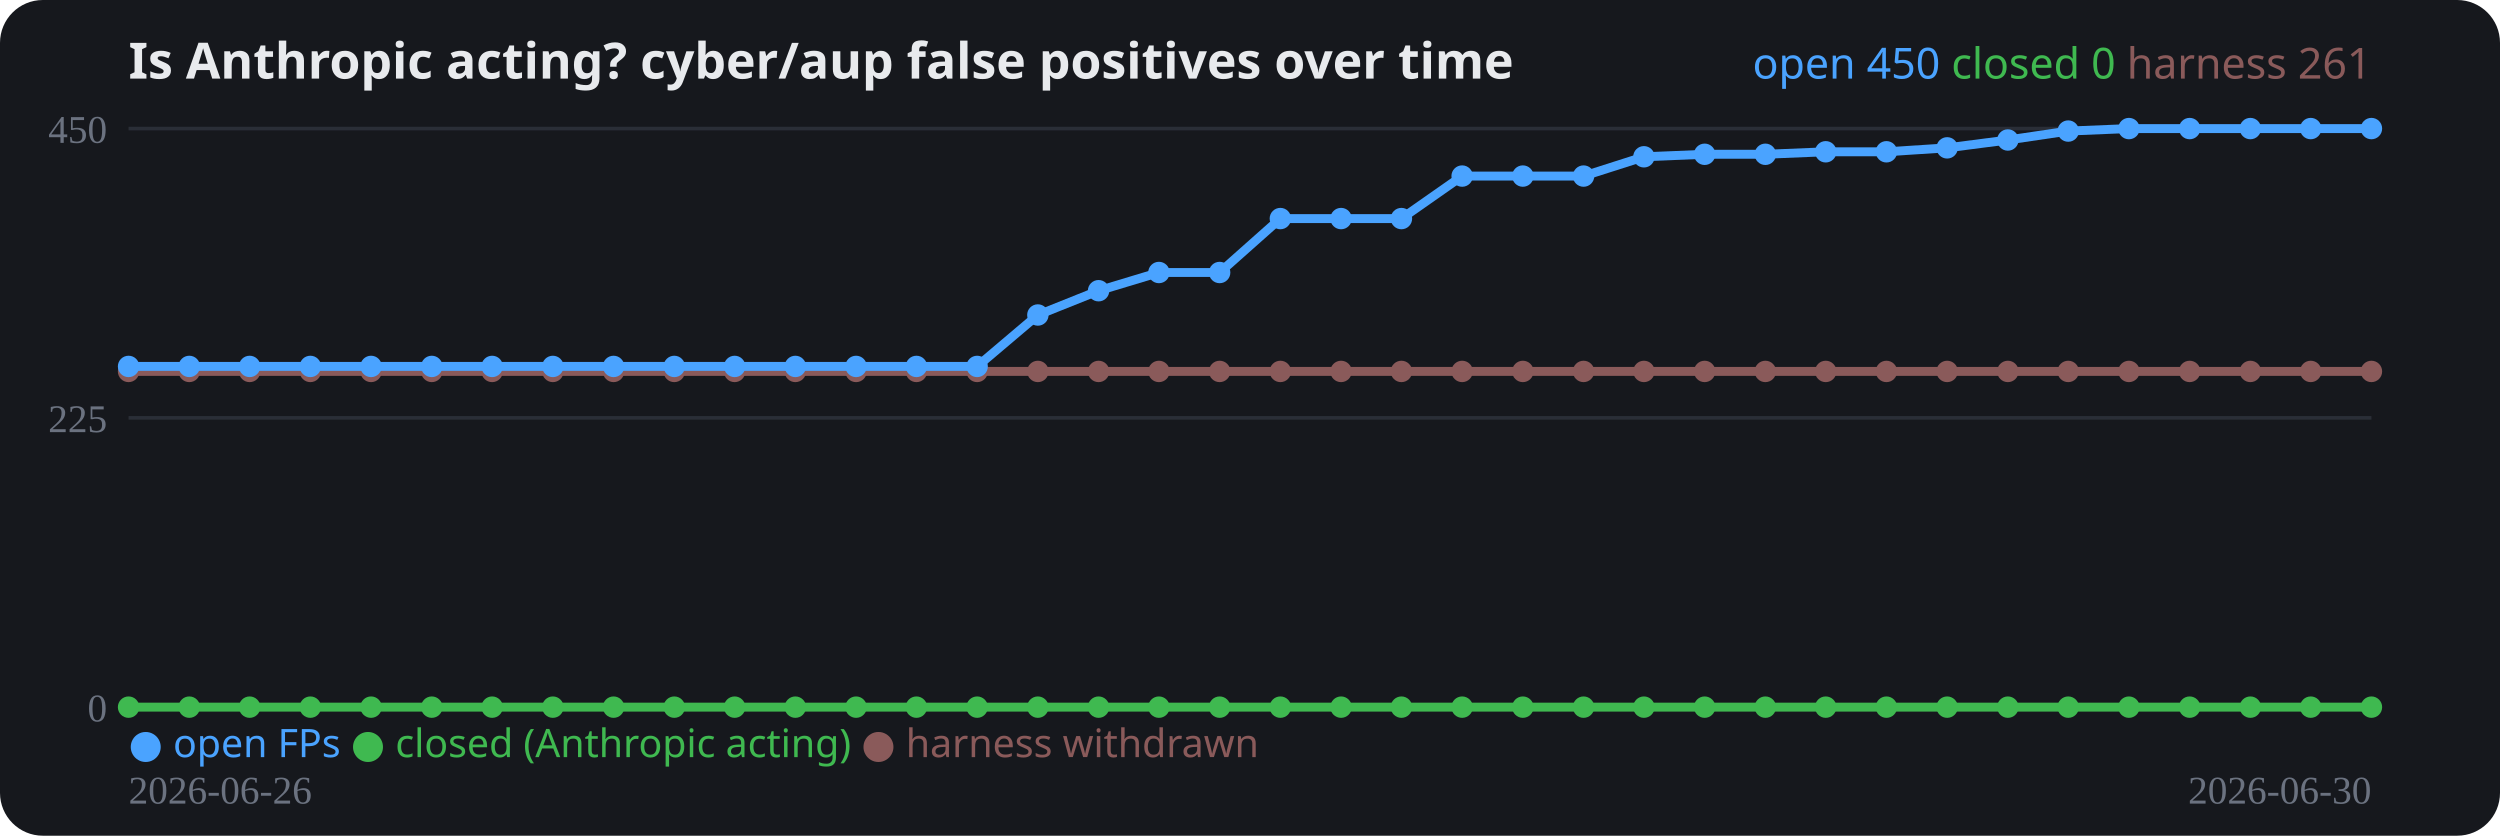
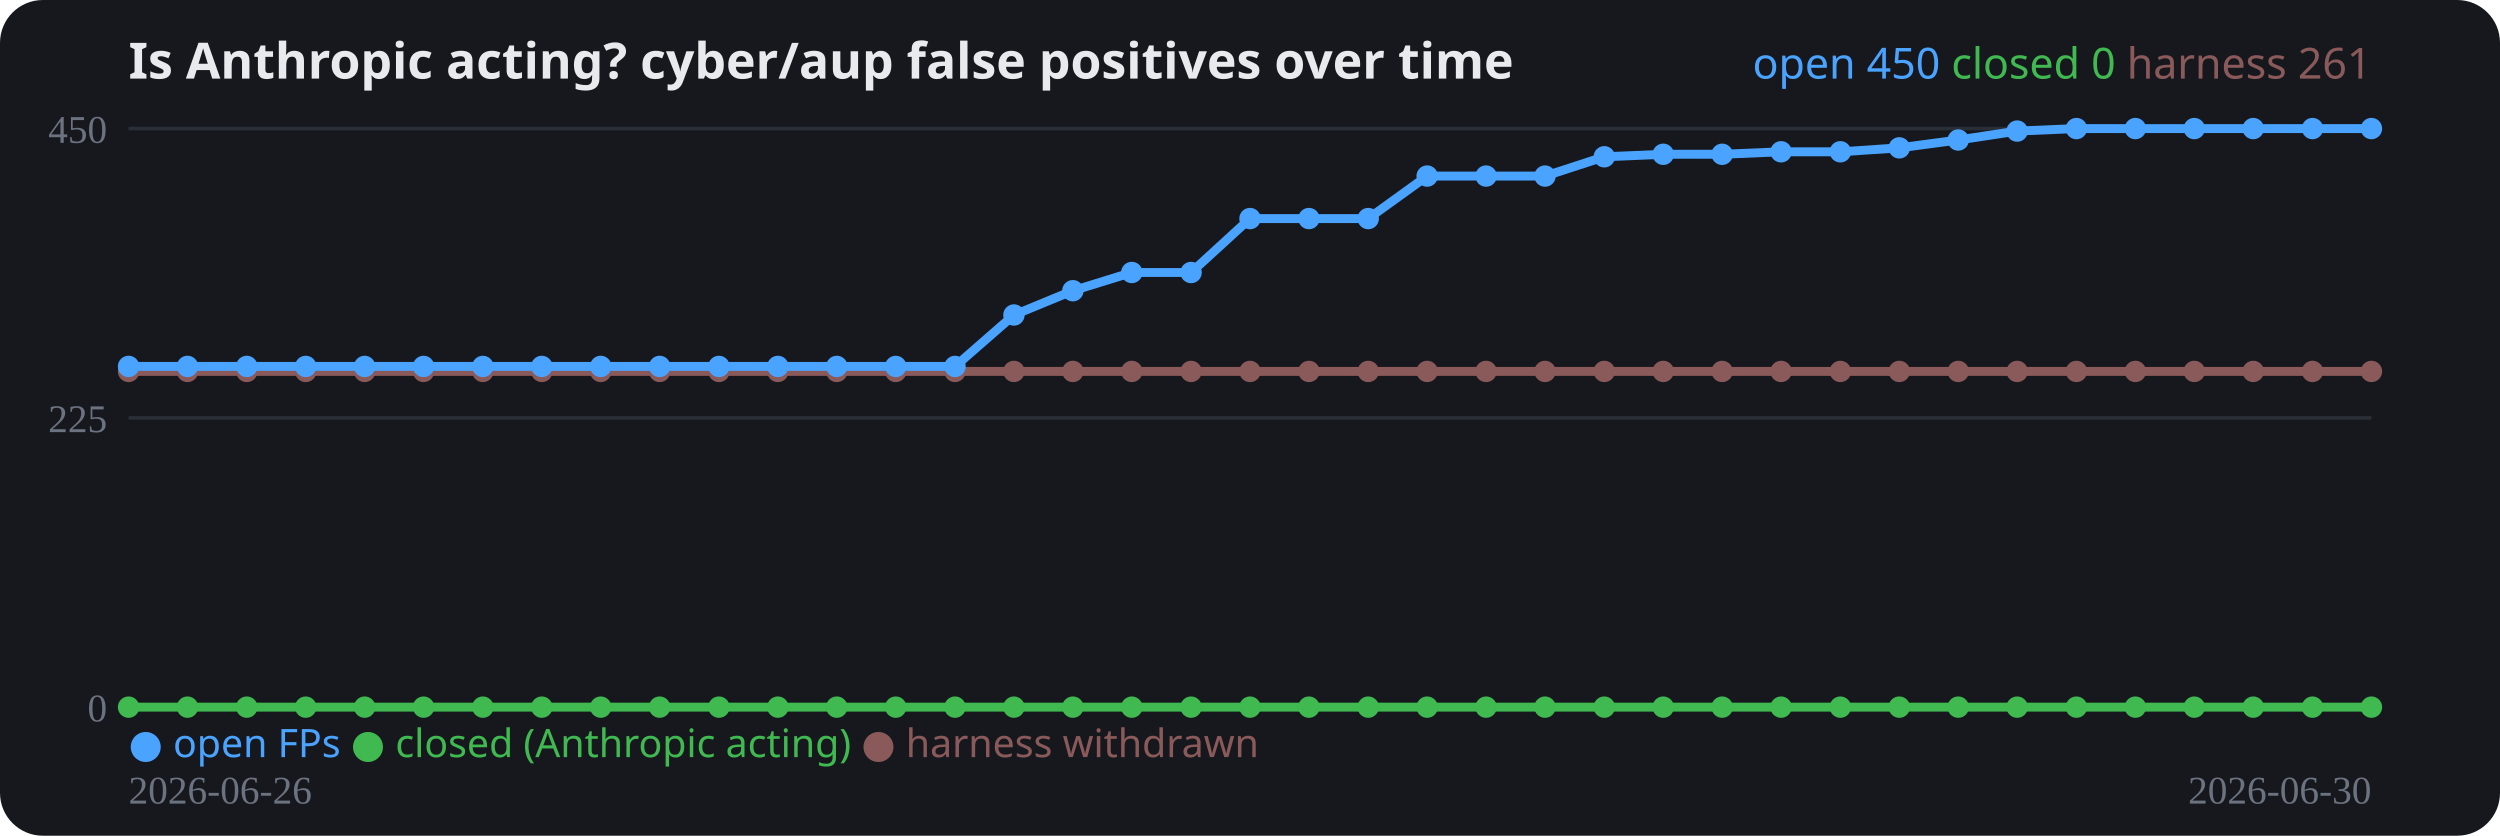
<svg xmlns="http://www.w3.org/2000/svg" width="700" height="234" viewBox="0 0 700 234" role="img">
  <rect width="700" height="234" rx="12" fill="#16181d" />
  <text x="36" y="22" fill="#e8eaed" font-family="system-ui,sans-serif" font-size="14" font-weight="700">Is Anthropic acting? cyber/aup false positives over time</text>
  <line x1="36" y1="198.0" x2="664" y2="198.0" stroke="#2a2e37" stroke-width="1" />
  <text x="30" y="202.0" fill="#6b7280" font-size="11" text-anchor="end">0</text>
  <line x1="36" y1="117.0" x2="664" y2="117.0" stroke="#2a2e37" stroke-width="1" />
  <text x="30" y="121.0" fill="#6b7280" font-size="11" text-anchor="end">225</text>
  <line x1="36" y1="36.0" x2="664" y2="36.0" stroke="#2a2e37" stroke-width="1" />
  <text x="30" y="40.0" fill="#6b7280" font-size="11" text-anchor="end">450</text>
-   <polyline fill="none" stroke="#8a5a5a" stroke-width="2.5" stroke-linejoin="round" points="36.0,104.0 53.0,104.0 69.9,104.0 86.9,104.0 103.9,104.0 120.9,104.0 137.8,104.0 154.8,104.0 171.8,104.0 188.8,104.0 205.7,104.0 222.7,104.0 239.7,104.0 256.6,104.0 273.6,104.0 290.6,104.0 307.6,104.0 324.5,104.0 341.5,104.0 358.5,104.0 375.5,104.0 392.4,104.0 409.4,104.0 426.4,104.0 443.4,104.0 460.3,104.0 477.3,104.0 494.3,104.0 511.2,104.0 528.2,104.0 545.2,104.0 562.2,104.0 579.1,104.0 596.1,104.0 613.1,104.0 630.1,104.0 647.0,104.0 664.0,104.0" />
+   <polyline fill="none" stroke="#8a5a5a" stroke-width="2.5" stroke-linejoin="round" points="36.0,104.0 52.5,104.0 69.1,104.0 85.6,104.0 102.1,104.0 118.6,104.0 135.2,104.0 151.7,104.0 168.2,104.0 184.7,104.0 201.3,104.0 217.8,104.0 234.3,104.0 250.8,104.0 267.4,104.0 283.9,104.0 300.4,104.0 316.9,104.0 333.5,104.0 350.0,104.0 366.5,104.0 383.1,104.0 399.6,104.0 416.1,104.0 432.6,104.0 449.2,104.0 465.7,104.0 482.2,104.0 498.7,104.0 515.3,104.0 531.8,104.0 548.3,104.0 564.8,104.0 581.4,104.0 597.9,104.0 614.4,104.0 630.9,104.0 647.5,104.0 664.0,104.0" />
  <circle cx="36.0" cy="104.0" r="3" fill="#8a5a5a" />
-   <circle cx="53.0" cy="104.0" r="3" fill="#8a5a5a" />
-   <circle cx="69.9" cy="104.0" r="3" fill="#8a5a5a" />
-   <circle cx="86.9" cy="104.0" r="3" fill="#8a5a5a" />
-   <circle cx="103.9" cy="104.0" r="3" fill="#8a5a5a" />
-   <circle cx="120.9" cy="104.0" r="3" fill="#8a5a5a" />
-   <circle cx="137.8" cy="104.0" r="3" fill="#8a5a5a" />
-   <circle cx="154.8" cy="104.0" r="3" fill="#8a5a5a" />
-   <circle cx="171.8" cy="104.0" r="3" fill="#8a5a5a" />
-   <circle cx="188.8" cy="104.0" r="3" fill="#8a5a5a" />
-   <circle cx="205.7" cy="104.0" r="3" fill="#8a5a5a" />
-   <circle cx="222.7" cy="104.0" r="3" fill="#8a5a5a" />
-   <circle cx="239.7" cy="104.0" r="3" fill="#8a5a5a" />
-   <circle cx="256.6" cy="104.0" r="3" fill="#8a5a5a" />
-   <circle cx="273.6" cy="104.0" r="3" fill="#8a5a5a" />
-   <circle cx="290.6" cy="104.0" r="3" fill="#8a5a5a" />
-   <circle cx="307.6" cy="104.0" r="3" fill="#8a5a5a" />
-   <circle cx="324.5" cy="104.0" r="3" fill="#8a5a5a" />
-   <circle cx="341.5" cy="104.0" r="3" fill="#8a5a5a" />
-   <circle cx="358.5" cy="104.0" r="3" fill="#8a5a5a" />
-   <circle cx="375.5" cy="104.0" r="3" fill="#8a5a5a" />
-   <circle cx="392.4" cy="104.0" r="3" fill="#8a5a5a" />
-   <circle cx="409.4" cy="104.0" r="3" fill="#8a5a5a" />
-   <circle cx="426.4" cy="104.0" r="3" fill="#8a5a5a" />
-   <circle cx="443.4" cy="104.0" r="3" fill="#8a5a5a" />
-   <circle cx="460.3" cy="104.0" r="3" fill="#8a5a5a" />
-   <circle cx="477.3" cy="104.0" r="3" fill="#8a5a5a" />
-   <circle cx="494.3" cy="104.0" r="3" fill="#8a5a5a" />
-   <circle cx="511.2" cy="104.0" r="3" fill="#8a5a5a" />
-   <circle cx="528.2" cy="104.0" r="3" fill="#8a5a5a" />
-   <circle cx="545.2" cy="104.0" r="3" fill="#8a5a5a" />
-   <circle cx="562.2" cy="104.0" r="3" fill="#8a5a5a" />
-   <circle cx="579.1" cy="104.0" r="3" fill="#8a5a5a" />
-   <circle cx="596.1" cy="104.0" r="3" fill="#8a5a5a" />
-   <circle cx="613.1" cy="104.0" r="3" fill="#8a5a5a" />
-   <circle cx="630.1" cy="104.0" r="3" fill="#8a5a5a" />
-   <circle cx="647.0" cy="104.0" r="3" fill="#8a5a5a" />
+   <circle cx="52.5" cy="104.0" r="3" fill="#8a5a5a" />
+   <circle cx="69.1" cy="104.0" r="3" fill="#8a5a5a" />
+   <circle cx="85.6" cy="104.0" r="3" fill="#8a5a5a" />
+   <circle cx="102.1" cy="104.0" r="3" fill="#8a5a5a" />
+   <circle cx="118.6" cy="104.0" r="3" fill="#8a5a5a" />
+   <circle cx="135.2" cy="104.0" r="3" fill="#8a5a5a" />
+   <circle cx="151.7" cy="104.0" r="3" fill="#8a5a5a" />
+   <circle cx="168.2" cy="104.0" r="3" fill="#8a5a5a" />
+   <circle cx="184.7" cy="104.0" r="3" fill="#8a5a5a" />
+   <circle cx="201.3" cy="104.0" r="3" fill="#8a5a5a" />
+   <circle cx="217.8" cy="104.0" r="3" fill="#8a5a5a" />
+   <circle cx="234.3" cy="104.0" r="3" fill="#8a5a5a" />
+   <circle cx="250.8" cy="104.0" r="3" fill="#8a5a5a" />
+   <circle cx="267.4" cy="104.0" r="3" fill="#8a5a5a" />
+   <circle cx="283.9" cy="104.0" r="3" fill="#8a5a5a" />
+   <circle cx="300.4" cy="104.0" r="3" fill="#8a5a5a" />
+   <circle cx="316.9" cy="104.0" r="3" fill="#8a5a5a" />
+   <circle cx="333.5" cy="104.0" r="3" fill="#8a5a5a" />
+   <circle cx="350.0" cy="104.0" r="3" fill="#8a5a5a" />
+   <circle cx="366.5" cy="104.0" r="3" fill="#8a5a5a" />
+   <circle cx="383.1" cy="104.0" r="3" fill="#8a5a5a" />
+   <circle cx="399.6" cy="104.0" r="3" fill="#8a5a5a" />
+   <circle cx="416.1" cy="104.0" r="3" fill="#8a5a5a" />
+   <circle cx="432.6" cy="104.0" r="3" fill="#8a5a5a" />
+   <circle cx="449.2" cy="104.0" r="3" fill="#8a5a5a" />
+   <circle cx="465.7" cy="104.0" r="3" fill="#8a5a5a" />
+   <circle cx="482.2" cy="104.0" r="3" fill="#8a5a5a" />
+   <circle cx="498.7" cy="104.0" r="3" fill="#8a5a5a" />
+   <circle cx="515.3" cy="104.0" r="3" fill="#8a5a5a" />
+   <circle cx="531.8" cy="104.0" r="3" fill="#8a5a5a" />
+   <circle cx="548.3" cy="104.0" r="3" fill="#8a5a5a" />
+   <circle cx="564.8" cy="104.0" r="3" fill="#8a5a5a" />
+   <circle cx="581.4" cy="104.0" r="3" fill="#8a5a5a" />
+   <circle cx="597.9" cy="104.0" r="3" fill="#8a5a5a" />
+   <circle cx="614.4" cy="104.0" r="3" fill="#8a5a5a" />
+   <circle cx="630.9" cy="104.0" r="3" fill="#8a5a5a" />
+   <circle cx="647.5" cy="104.0" r="3" fill="#8a5a5a" />
  <circle cx="664.0" cy="104.0" r="3" fill="#8a5a5a" />
-   <polyline fill="none" stroke="#3fb950" stroke-width="2.5" stroke-linejoin="round" points="36.0,198.0 53.0,198.0 69.9,198.0 86.9,198.0 103.9,198.0 120.9,198.0 137.8,198.0 154.8,198.0 171.8,198.0 188.8,198.0 205.7,198.0 222.7,198.0 239.7,198.0 256.6,198.0 273.6,198.0 290.6,198.0 307.6,198.0 324.5,198.0 341.5,198.0 358.5,198.0 375.5,198.0 392.4,198.0 409.4,198.0 426.4,198.0 443.4,198.0 460.3,198.0 477.3,198.0 494.3,198.0 511.2,198.0 528.2,198.0 545.2,198.0 562.2,198.0 579.1,198.0 596.1,198.0 613.1,198.0 630.1,198.0 647.0,198.0 664.0,198.0" />
+   <polyline fill="none" stroke="#3fb950" stroke-width="2.5" stroke-linejoin="round" points="36.0,198.0 52.5,198.0 69.1,198.0 85.6,198.0 102.1,198.0 118.6,198.0 135.2,198.0 151.7,198.0 168.2,198.0 184.7,198.0 201.3,198.0 217.8,198.0 234.3,198.0 250.8,198.0 267.4,198.0 283.9,198.0 300.4,198.0 316.9,198.0 333.5,198.0 350.0,198.0 366.5,198.0 383.1,198.0 399.6,198.0 416.1,198.0 432.6,198.0 449.2,198.0 465.7,198.0 482.2,198.0 498.7,198.0 515.3,198.0 531.8,198.0 548.3,198.0 564.8,198.0 581.4,198.0 597.9,198.0 614.4,198.0 630.9,198.0 647.5,198.0 664.0,198.0" />
  <circle cx="36.0" cy="198.0" r="3" fill="#3fb950" />
-   <circle cx="53.0" cy="198.0" r="3" fill="#3fb950" />
-   <circle cx="69.9" cy="198.0" r="3" fill="#3fb950" />
-   <circle cx="86.9" cy="198.0" r="3" fill="#3fb950" />
-   <circle cx="103.9" cy="198.0" r="3" fill="#3fb950" />
-   <circle cx="120.9" cy="198.0" r="3" fill="#3fb950" />
-   <circle cx="137.8" cy="198.0" r="3" fill="#3fb950" />
-   <circle cx="154.8" cy="198.0" r="3" fill="#3fb950" />
-   <circle cx="171.8" cy="198.0" r="3" fill="#3fb950" />
-   <circle cx="188.8" cy="198.0" r="3" fill="#3fb950" />
-   <circle cx="205.7" cy="198.0" r="3" fill="#3fb950" />
-   <circle cx="222.7" cy="198.0" r="3" fill="#3fb950" />
-   <circle cx="239.7" cy="198.0" r="3" fill="#3fb950" />
-   <circle cx="256.6" cy="198.0" r="3" fill="#3fb950" />
-   <circle cx="273.6" cy="198.0" r="3" fill="#3fb950" />
-   <circle cx="290.6" cy="198.0" r="3" fill="#3fb950" />
-   <circle cx="307.6" cy="198.0" r="3" fill="#3fb950" />
-   <circle cx="324.5" cy="198.0" r="3" fill="#3fb950" />
-   <circle cx="341.5" cy="198.0" r="3" fill="#3fb950" />
-   <circle cx="358.5" cy="198.0" r="3" fill="#3fb950" />
-   <circle cx="375.5" cy="198.0" r="3" fill="#3fb950" />
-   <circle cx="392.4" cy="198.0" r="3" fill="#3fb950" />
-   <circle cx="409.4" cy="198.0" r="3" fill="#3fb950" />
-   <circle cx="426.4" cy="198.0" r="3" fill="#3fb950" />
-   <circle cx="443.4" cy="198.0" r="3" fill="#3fb950" />
-   <circle cx="460.3" cy="198.0" r="3" fill="#3fb950" />
-   <circle cx="477.3" cy="198.0" r="3" fill="#3fb950" />
-   <circle cx="494.3" cy="198.0" r="3" fill="#3fb950" />
-   <circle cx="511.2" cy="198.0" r="3" fill="#3fb950" />
-   <circle cx="528.2" cy="198.0" r="3" fill="#3fb950" />
-   <circle cx="545.2" cy="198.0" r="3" fill="#3fb950" />
-   <circle cx="562.2" cy="198.0" r="3" fill="#3fb950" />
-   <circle cx="579.1" cy="198.0" r="3" fill="#3fb950" />
-   <circle cx="596.1" cy="198.0" r="3" fill="#3fb950" />
-   <circle cx="613.1" cy="198.0" r="3" fill="#3fb950" />
-   <circle cx="630.1" cy="198.0" r="3" fill="#3fb950" />
-   <circle cx="647.0" cy="198.0" r="3" fill="#3fb950" />
+   <circle cx="52.5" cy="198.0" r="3" fill="#3fb950" />
+   <circle cx="69.1" cy="198.0" r="3" fill="#3fb950" />
+   <circle cx="85.6" cy="198.0" r="3" fill="#3fb950" />
+   <circle cx="102.1" cy="198.0" r="3" fill="#3fb950" />
+   <circle cx="118.6" cy="198.0" r="3" fill="#3fb950" />
+   <circle cx="135.2" cy="198.0" r="3" fill="#3fb950" />
+   <circle cx="151.7" cy="198.0" r="3" fill="#3fb950" />
+   <circle cx="168.2" cy="198.0" r="3" fill="#3fb950" />
+   <circle cx="184.7" cy="198.0" r="3" fill="#3fb950" />
+   <circle cx="201.3" cy="198.0" r="3" fill="#3fb950" />
+   <circle cx="217.8" cy="198.0" r="3" fill="#3fb950" />
+   <circle cx="234.3" cy="198.0" r="3" fill="#3fb950" />
+   <circle cx="250.8" cy="198.0" r="3" fill="#3fb950" />
+   <circle cx="267.4" cy="198.0" r="3" fill="#3fb950" />
+   <circle cx="283.9" cy="198.0" r="3" fill="#3fb950" />
+   <circle cx="300.4" cy="198.0" r="3" fill="#3fb950" />
+   <circle cx="316.9" cy="198.0" r="3" fill="#3fb950" />
+   <circle cx="333.5" cy="198.0" r="3" fill="#3fb950" />
+   <circle cx="350.0" cy="198.0" r="3" fill="#3fb950" />
+   <circle cx="366.5" cy="198.0" r="3" fill="#3fb950" />
+   <circle cx="383.1" cy="198.0" r="3" fill="#3fb950" />
+   <circle cx="399.6" cy="198.0" r="3" fill="#3fb950" />
+   <circle cx="416.1" cy="198.0" r="3" fill="#3fb950" />
+   <circle cx="432.6" cy="198.0" r="3" fill="#3fb950" />
+   <circle cx="449.2" cy="198.0" r="3" fill="#3fb950" />
+   <circle cx="465.7" cy="198.0" r="3" fill="#3fb950" />
+   <circle cx="482.2" cy="198.0" r="3" fill="#3fb950" />
+   <circle cx="498.7" cy="198.0" r="3" fill="#3fb950" />
+   <circle cx="515.3" cy="198.0" r="3" fill="#3fb950" />
+   <circle cx="531.8" cy="198.0" r="3" fill="#3fb950" />
+   <circle cx="548.3" cy="198.0" r="3" fill="#3fb950" />
+   <circle cx="564.8" cy="198.0" r="3" fill="#3fb950" />
+   <circle cx="581.4" cy="198.0" r="3" fill="#3fb950" />
+   <circle cx="597.9" cy="198.0" r="3" fill="#3fb950" />
+   <circle cx="614.4" cy="198.0" r="3" fill="#3fb950" />
+   <circle cx="630.9" cy="198.0" r="3" fill="#3fb950" />
+   <circle cx="647.5" cy="198.0" r="3" fill="#3fb950" />
  <circle cx="664.0" cy="198.0" r="3" fill="#3fb950" />
-   <polyline fill="none" stroke="#4aa3ff" stroke-width="2.5" stroke-linejoin="round" points="36.0,102.6 53.0,102.6 69.9,102.6 86.9,102.6 103.9,102.6 120.9,102.6 137.8,102.6 154.8,102.6 171.8,102.6 188.8,102.6 205.7,102.6 222.7,102.6 239.7,102.6 256.6,102.6 273.6,102.6 290.6,88.2 307.6,81.4 324.5,76.3 341.5,76.3 358.5,61.2 375.5,61.2 392.4,61.2 409.4,49.3 426.4,49.3 443.4,49.3 460.3,43.9 477.3,43.2 494.3,43.2 511.2,42.5 528.2,42.5 545.2,41.4 562.2,39.2 579.1,36.7 596.1,36.0 613.1,36.0 630.1,36.0 647.0,36.0 664.0,36.0" />
+   <polyline fill="none" stroke="#4aa3ff" stroke-width="2.5" stroke-linejoin="round" points="36.0,102.6 52.5,102.6 69.1,102.6 85.6,102.6 102.1,102.6 118.6,102.6 135.2,102.6 151.7,102.6 168.2,102.6 184.7,102.6 201.3,102.6 217.8,102.6 234.3,102.6 250.8,102.6 267.4,102.6 283.9,88.2 300.4,81.4 316.9,76.3 333.5,76.3 350.0,61.2 366.5,61.2 383.1,61.2 399.6,49.3 416.1,49.3 432.6,49.3 449.2,43.9 465.7,43.2 482.2,43.2 498.7,42.5 515.3,42.5 531.8,41.4 548.3,39.2 564.8,36.7 581.4,36.0 597.9,36.0 614.4,36.0 630.9,36.0 647.5,36.0 664.0,36.0" />
  <circle cx="36.0" cy="102.6" r="3" fill="#4aa3ff" />
-   <circle cx="53.0" cy="102.6" r="3" fill="#4aa3ff" />
-   <circle cx="69.9" cy="102.6" r="3" fill="#4aa3ff" />
-   <circle cx="86.9" cy="102.6" r="3" fill="#4aa3ff" />
-   <circle cx="103.9" cy="102.6" r="3" fill="#4aa3ff" />
-   <circle cx="120.9" cy="102.6" r="3" fill="#4aa3ff" />
-   <circle cx="137.8" cy="102.6" r="3" fill="#4aa3ff" />
-   <circle cx="154.8" cy="102.6" r="3" fill="#4aa3ff" />
-   <circle cx="171.8" cy="102.6" r="3" fill="#4aa3ff" />
-   <circle cx="188.8" cy="102.6" r="3" fill="#4aa3ff" />
-   <circle cx="205.7" cy="102.6" r="3" fill="#4aa3ff" />
-   <circle cx="222.7" cy="102.6" r="3" fill="#4aa3ff" />
-   <circle cx="239.7" cy="102.6" r="3" fill="#4aa3ff" />
-   <circle cx="256.6" cy="102.6" r="3" fill="#4aa3ff" />
-   <circle cx="273.6" cy="102.6" r="3" fill="#4aa3ff" />
-   <circle cx="290.6" cy="88.2" r="3" fill="#4aa3ff" />
-   <circle cx="307.6" cy="81.4" r="3" fill="#4aa3ff" />
-   <circle cx="324.5" cy="76.3" r="3" fill="#4aa3ff" />
-   <circle cx="341.5" cy="76.3" r="3" fill="#4aa3ff" />
-   <circle cx="358.5" cy="61.2" r="3" fill="#4aa3ff" />
-   <circle cx="375.5" cy="61.2" r="3" fill="#4aa3ff" />
-   <circle cx="392.4" cy="61.2" r="3" fill="#4aa3ff" />
-   <circle cx="409.4" cy="49.3" r="3" fill="#4aa3ff" />
-   <circle cx="426.4" cy="49.3" r="3" fill="#4aa3ff" />
-   <circle cx="443.4" cy="49.3" r="3" fill="#4aa3ff" />
-   <circle cx="460.3" cy="43.9" r="3" fill="#4aa3ff" />
-   <circle cx="477.3" cy="43.2" r="3" fill="#4aa3ff" />
-   <circle cx="494.3" cy="43.2" r="3" fill="#4aa3ff" />
-   <circle cx="511.2" cy="42.5" r="3" fill="#4aa3ff" />
-   <circle cx="528.2" cy="42.5" r="3" fill="#4aa3ff" />
-   <circle cx="545.2" cy="41.4" r="3" fill="#4aa3ff" />
-   <circle cx="562.2" cy="39.2" r="3" fill="#4aa3ff" />
-   <circle cx="579.1" cy="36.7" r="3" fill="#4aa3ff" />
-   <circle cx="596.1" cy="36.0" r="3" fill="#4aa3ff" />
-   <circle cx="613.1" cy="36.0" r="3" fill="#4aa3ff" />
-   <circle cx="630.1" cy="36.0" r="3" fill="#4aa3ff" />
-   <circle cx="647.0" cy="36.0" r="3" fill="#4aa3ff" />
+   <circle cx="52.5" cy="102.6" r="3" fill="#4aa3ff" />
+   <circle cx="69.1" cy="102.6" r="3" fill="#4aa3ff" />
+   <circle cx="85.6" cy="102.6" r="3" fill="#4aa3ff" />
+   <circle cx="102.1" cy="102.6" r="3" fill="#4aa3ff" />
+   <circle cx="118.6" cy="102.6" r="3" fill="#4aa3ff" />
+   <circle cx="135.2" cy="102.6" r="3" fill="#4aa3ff" />
+   <circle cx="151.7" cy="102.6" r="3" fill="#4aa3ff" />
+   <circle cx="168.2" cy="102.6" r="3" fill="#4aa3ff" />
+   <circle cx="184.7" cy="102.6" r="3" fill="#4aa3ff" />
+   <circle cx="201.3" cy="102.6" r="3" fill="#4aa3ff" />
+   <circle cx="217.8" cy="102.6" r="3" fill="#4aa3ff" />
+   <circle cx="234.3" cy="102.6" r="3" fill="#4aa3ff" />
+   <circle cx="250.8" cy="102.6" r="3" fill="#4aa3ff" />
+   <circle cx="267.4" cy="102.6" r="3" fill="#4aa3ff" />
+   <circle cx="283.9" cy="88.2" r="3" fill="#4aa3ff" />
+   <circle cx="300.4" cy="81.4" r="3" fill="#4aa3ff" />
+   <circle cx="316.9" cy="76.3" r="3" fill="#4aa3ff" />
+   <circle cx="333.5" cy="76.3" r="3" fill="#4aa3ff" />
+   <circle cx="350.0" cy="61.2" r="3" fill="#4aa3ff" />
+   <circle cx="366.5" cy="61.2" r="3" fill="#4aa3ff" />
+   <circle cx="383.1" cy="61.2" r="3" fill="#4aa3ff" />
+   <circle cx="399.6" cy="49.3" r="3" fill="#4aa3ff" />
+   <circle cx="416.1" cy="49.3" r="3" fill="#4aa3ff" />
+   <circle cx="432.6" cy="49.3" r="3" fill="#4aa3ff" />
+   <circle cx="449.2" cy="43.9" r="3" fill="#4aa3ff" />
+   <circle cx="465.7" cy="43.2" r="3" fill="#4aa3ff" />
+   <circle cx="482.2" cy="43.2" r="3" fill="#4aa3ff" />
+   <circle cx="498.7" cy="42.5" r="3" fill="#4aa3ff" />
+   <circle cx="515.3" cy="42.5" r="3" fill="#4aa3ff" />
+   <circle cx="531.8" cy="41.4" r="3" fill="#4aa3ff" />
+   <circle cx="548.3" cy="39.2" r="3" fill="#4aa3ff" />
+   <circle cx="564.8" cy="36.7" r="3" fill="#4aa3ff" />
+   <circle cx="581.4" cy="36.0" r="3" fill="#4aa3ff" />
+   <circle cx="597.9" cy="36.0" r="3" fill="#4aa3ff" />
+   <circle cx="614.4" cy="36.0" r="3" fill="#4aa3ff" />
+   <circle cx="630.9" cy="36.0" r="3" fill="#4aa3ff" />
+   <circle cx="647.5" cy="36.0" r="3" fill="#4aa3ff" />
  <circle cx="664.0" cy="36.0" r="3" fill="#4aa3ff" />
  <text x="36" y="225" fill="#6b7280" font-size="11">2026-06-26</text>
  <text x="664" y="225" fill="#6b7280" font-size="11" text-anchor="end">2026-06-30</text>
  <text x="36" y="212" font-family="system-ui,sans-serif" font-size="11">
    <tspan fill="#4aa3ff">● open FPs</tspan>
    <tspan fill="#3fb950">● closed (Anthropic acting)</tspan>
    <tspan fill="#8a5a5a">● harness withdrawn</tspan>
  </text>
  <text x="664" y="22" text-anchor="end" font-family="system-ui,sans-serif" font-size="12">
    <tspan fill="#4aa3ff">open 450</tspan>
    <tspan fill="#3fb950">closed 0</tspan>
    <tspan fill="#8a5a5a">harness 261</tspan>
  </text>
</svg>
